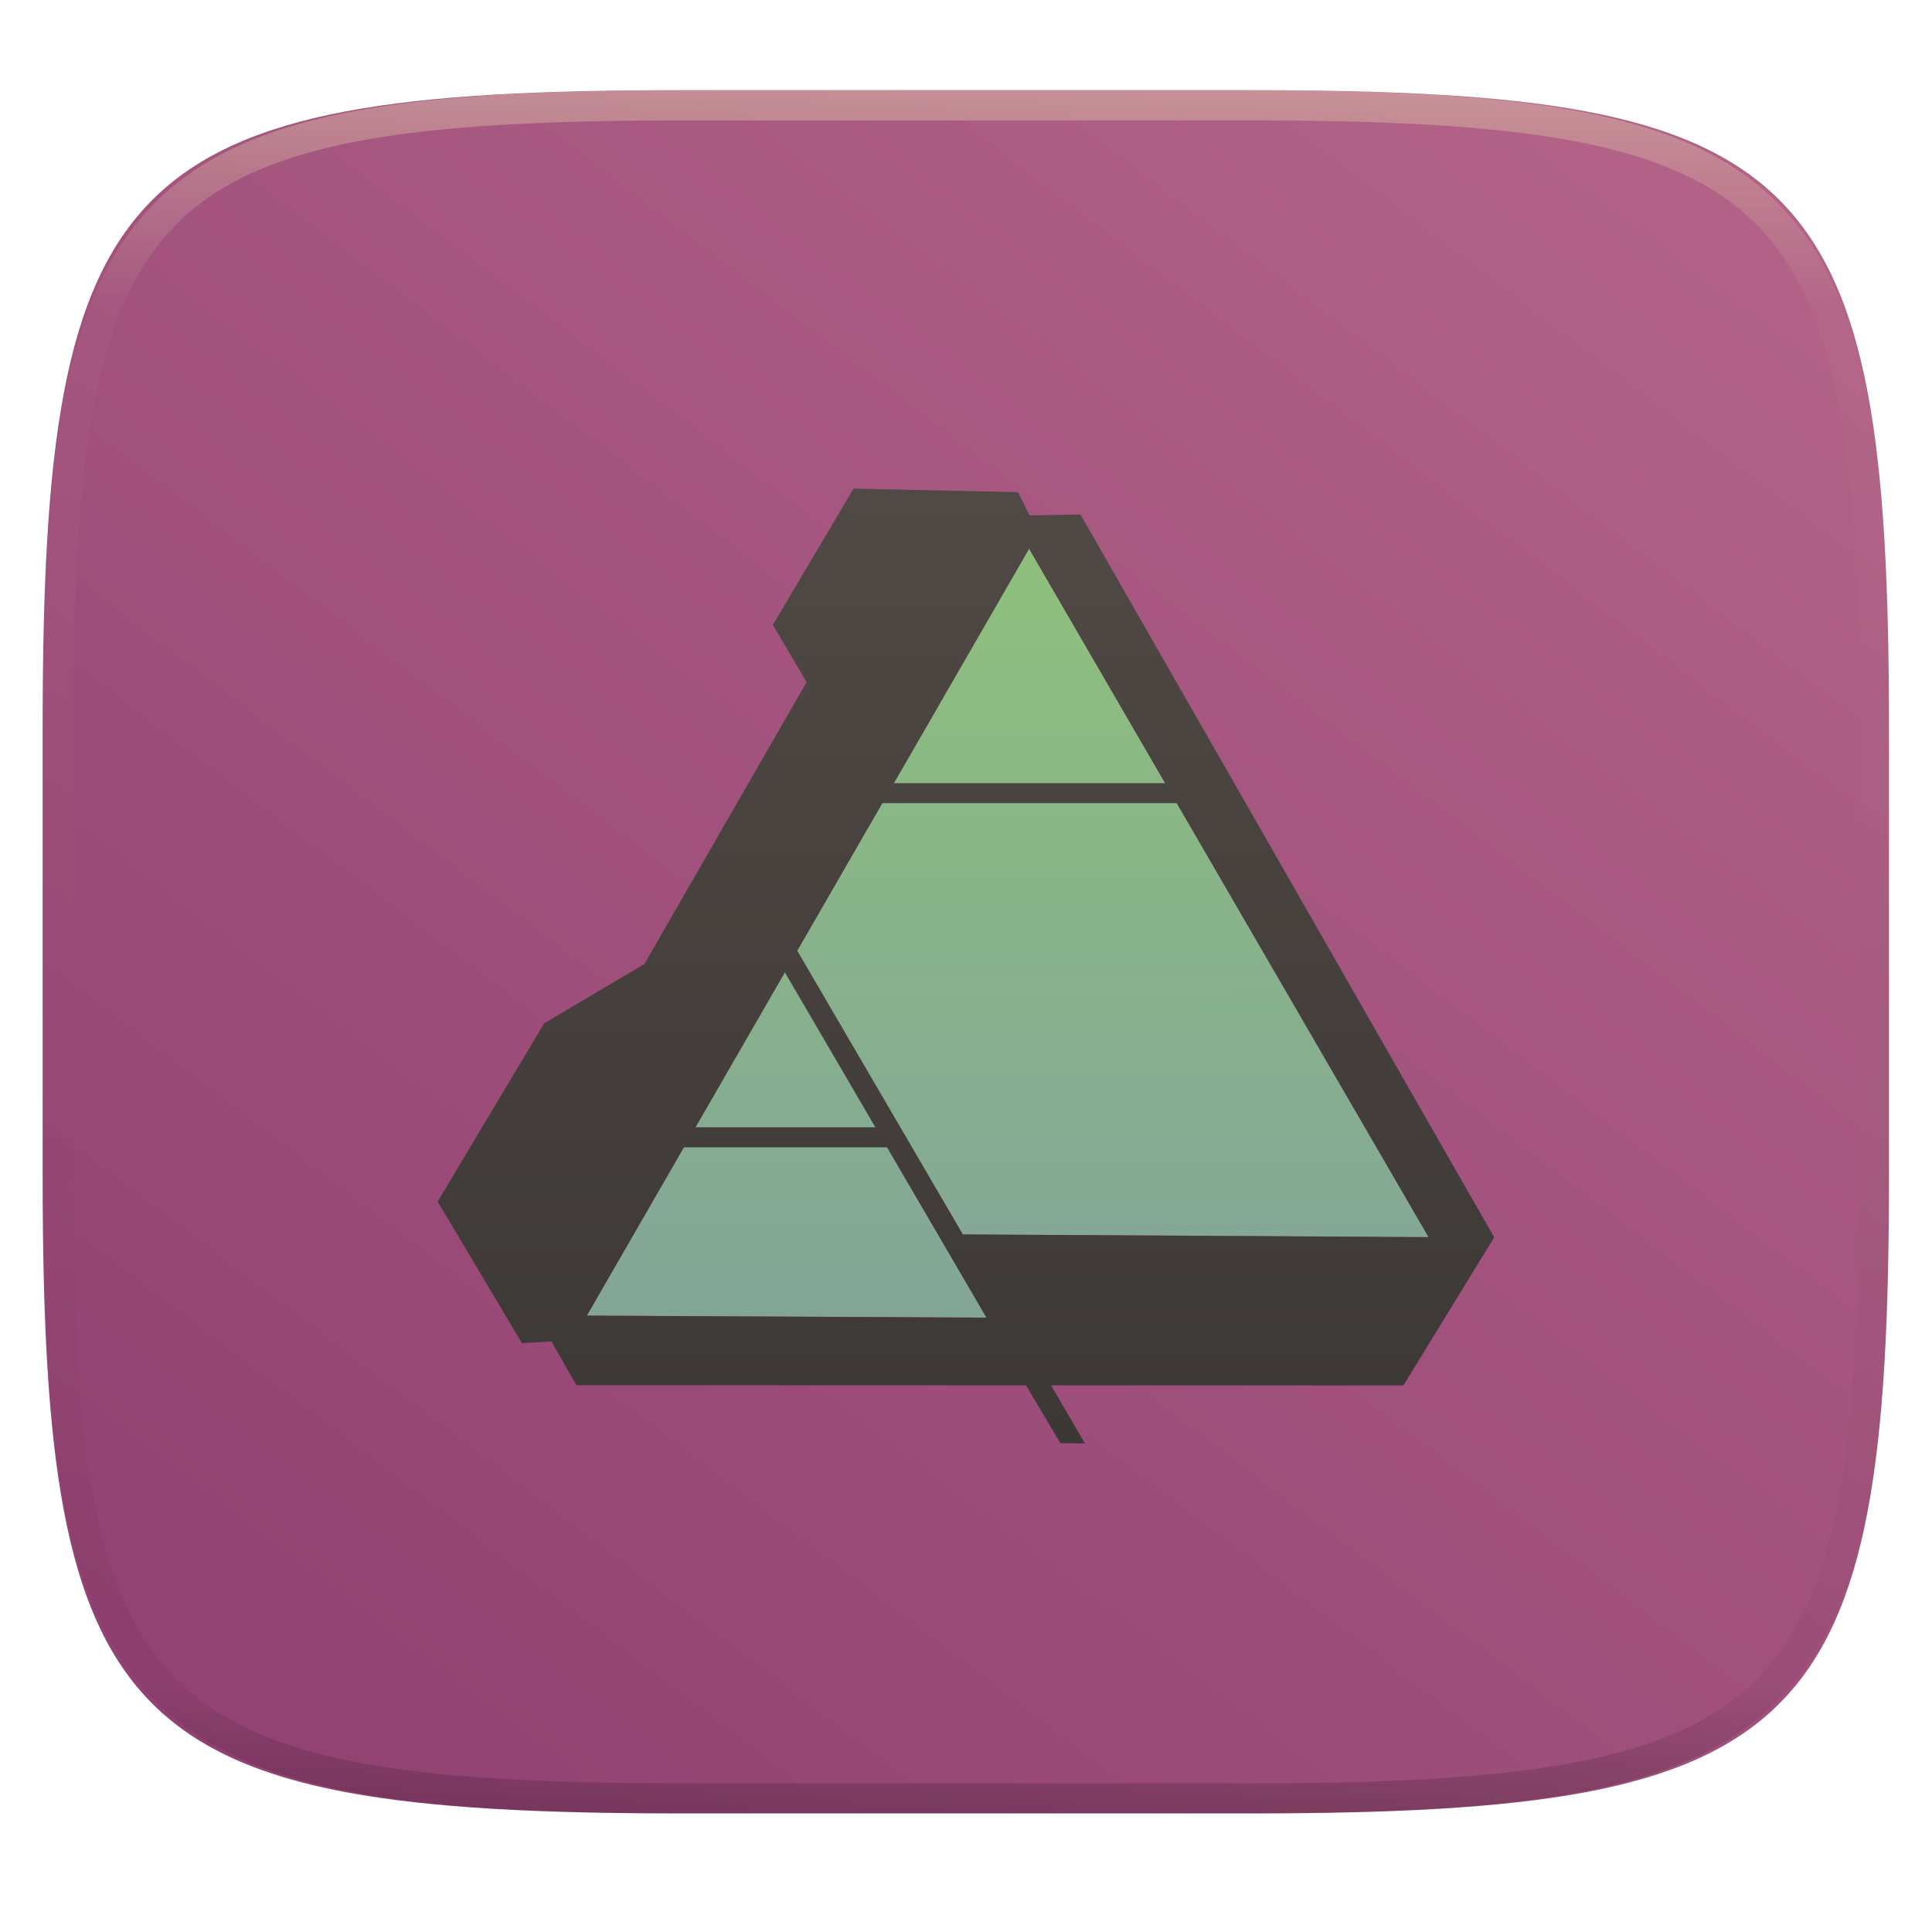
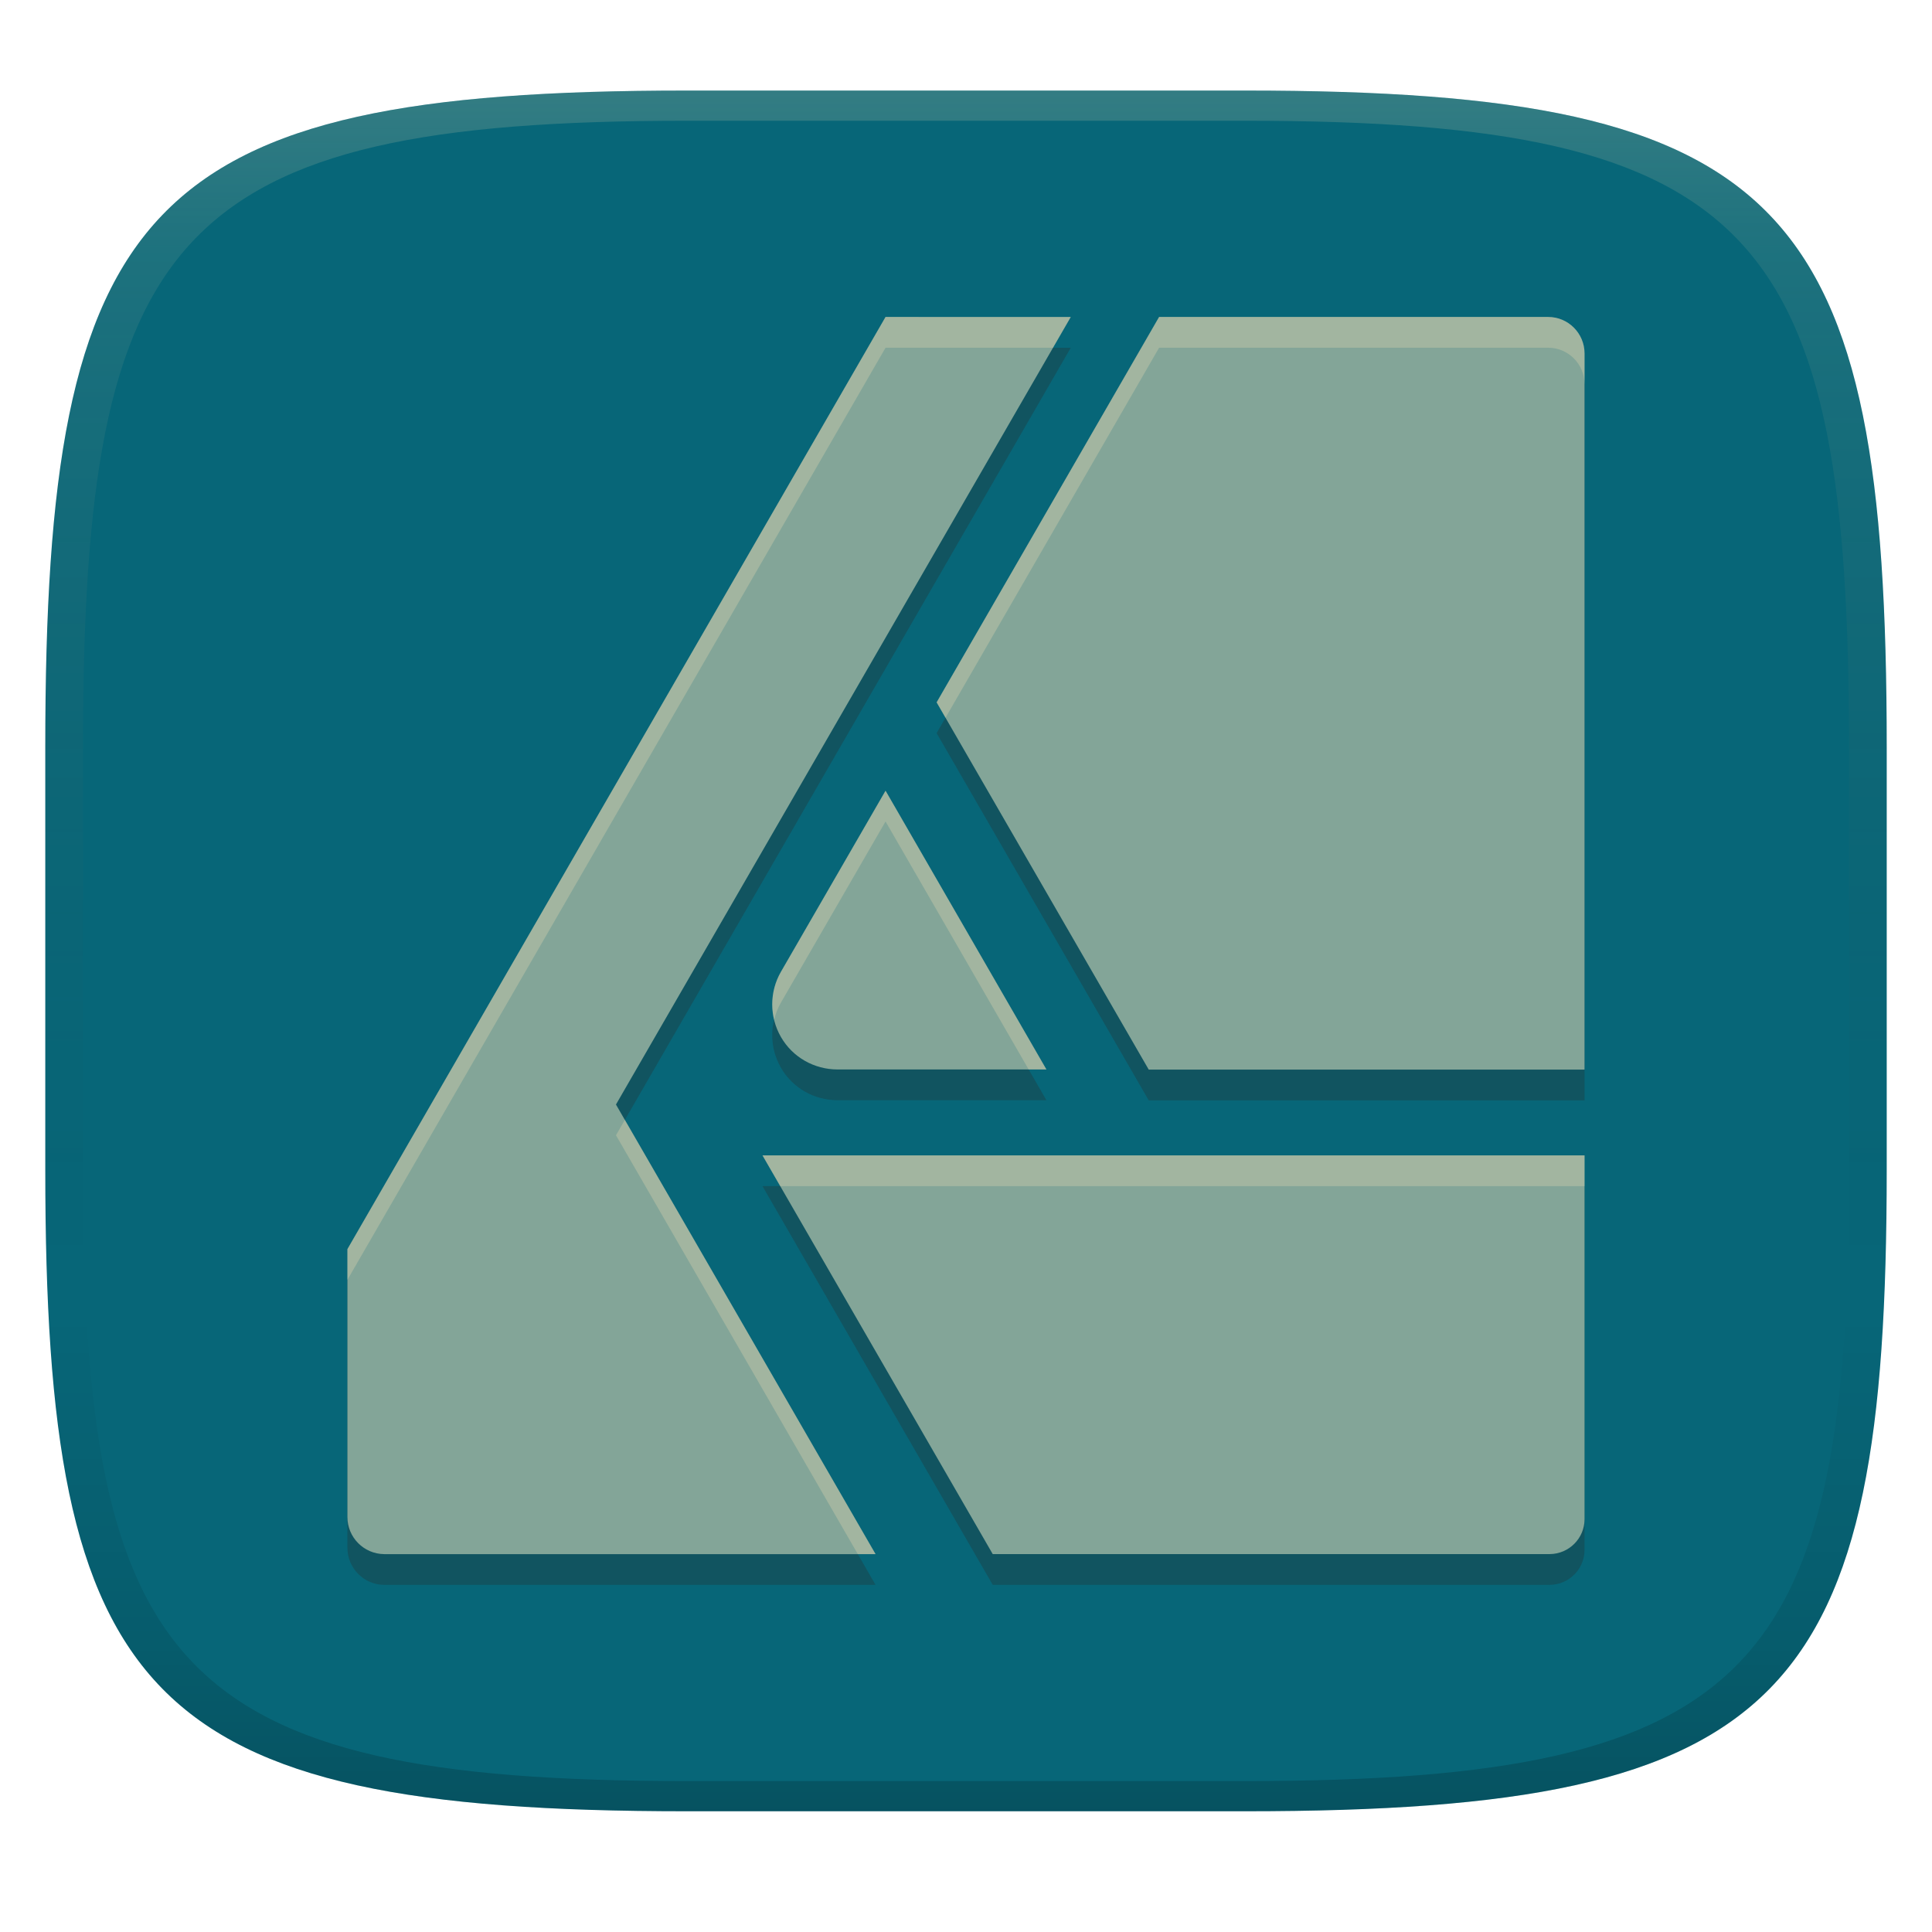
- <svg xmlns="http://www.w3.org/2000/svg" width="256" height="256" fill="none" version="1.1" viewBox="0 0 256 256">
+ <svg xmlns="http://www.w3.org/2000/svg" width="256" height="256" version="1.1">
  <defs>
-     <filter id="filter1_f" x="50.4" y="56.45" width="160" height="146.5" color-interpolation-filters="sRGB" filterUnits="userSpaceOnUse">
-       <feFlood flood-opacity="0" result="BackgroundImageFix" />
-       <feBlend in="SourceGraphic" in2="BackgroundImageFix" result="shape" />
-     </filter>
-     <linearGradient id="paint0_linear" x1="187" x2="5.676" y1="2" y2="240.3" gradientUnits="userSpaceOnUse">
-       <stop stop-color="#b16286" offset="0" />
-       <stop stop-color="#8f3f71" offset="1" />
+     <linearGradient id="linearGradient31" x1=".5" x2=".5" y2="1" gradientTransform="matrix(244,0,0,228,5.986,12)" gradientUnits="userSpaceOnUse">
+       <stop stop-color="#ebdbb2" stop-opacity=".2" offset="0" />
+       <stop stop-color="#ebdbb2" stop-opacity=".1" offset=".1" />
+       <stop stop-opacity="0" offset=".704" />
+       <stop stop-opacity=".1" offset=".897" />
+       <stop stop-opacity=".2" offset="1" />
    </linearGradient>
-     <linearGradient id="paint1_linear" x1="132.1" x2="132.1" y1="11.95" y2="240.3" gradientUnits="userSpaceOnUse">
-       <stop stop-color="#ebdbb2" offset="0" />
-       <stop stop-color="#ebdbb2" stop-opacity=".098" offset=".125" />
-       <stop stop-opacity=".098" offset=".925" />
-       <stop stop-opacity=".498" offset="1" />
-     </linearGradient>
-     <linearGradient id="paint2_linear" x1="132.8" x2="133.1" y1="72.67" y2="175" gradientUnits="userSpaceOnUse">
-       <stop stop-color="#8ec07c" offset="0" />
-       <stop stop-color="#83a598" offset="1" />
-     </linearGradient>
-     <linearGradient id="paint3_linear" x1="128" x2="128" y1="64.74" y2="191.3" gradientUnits="userSpaceOnUse">
-       <stop stop-color="#504945" offset="0" />
-       <stop stop-color="#3c3836" offset="1" />
+     <linearGradient id="linearGradient43" x1="128" x2="128" y1="12" y2="240" gradientUnits="userSpaceOnUse">
+       <stop stop-color="#076678" offset="0" />
+       <stop stop-color="#076678" offset="1" />
    </linearGradient>
  </defs>
-   <path d="m250.3 96.49c0-73.99-10.58-84.54-84.64-84.54h-75.37c-74.06 0-84.64 10.56-84.64 84.54v59.25c0 73.99 10.58 84.54 84.64 84.54h75.37c74.06 0 84.64-10.56 84.64-84.54v-59.25z" fill="url(#paint0_linear)" />
-   <path d="m165.1 11.95c4.328-0.01 8.656 0.039 12.98 0.138 3.875 0.079 7.751 0.226 11.63 0.452 3.453 0.197 6.905 0.481 10.35 0.855 3.059 0.334 6.118 0.786 9.148 1.346 2.715 0.501 5.4 1.14 8.046 1.916 2.4 0.698 4.751 1.562 7.023 2.584 2.115 0.943 4.141 2.063 6.059 3.35 1.839 1.238 3.561 2.653 5.135 4.215 1.564 1.572 2.98 3.282 4.219 5.119 1.289 1.916 2.41 3.94 3.364 6.042 1.023 2.279 1.889 4.618 2.597 7.005 0.777 2.643 1.417 5.325 1.918 8.037 0.561 3.026 1.013 6.072 1.348 9.127 0.374 3.439 0.659 6.877 0.856 10.33 0.226 3.861 0.373 7.732 0.462 11.59 0.088 4.323 0.138 8.646 0.128 12.96v58.21c0.01 4.323-0.04 8.636-0.128 12.96-0.089 3.871-0.236 7.732-0.462 11.59-0.197 3.449-0.482 6.897-0.856 10.33-0.335 3.055-0.787 6.111-1.348 9.137-0.501 2.702-1.141 5.384-1.918 8.027-0.708 2.387-1.574 4.735-2.597 7.005-0.954 2.112-2.075 4.126-3.364 6.042-1.239 1.837-2.655 3.557-4.219 5.119-1.574 1.562-3.296 2.977-5.135 4.215-1.918 1.287-3.944 2.407-6.059 3.35-2.272 1.022-4.623 1.886-7.023 2.594-2.646 0.776-5.331 1.414-8.046 1.906-3.03 0.569-6.089 1.011-9.148 1.346-3.443 0.373-6.895 0.658-10.35 0.854-3.875 0.226-7.751 0.374-11.63 0.462-4.328 0.088-8.656 0.138-12.98 0.128h-74.13c-4.328 0.01-8.656-0.04-12.98-0.128-3.876-0.088-7.751-0.236-11.63-0.462-3.452-0.196-6.905-0.481-10.35-0.854-3.059-0.335-6.118-0.777-9.148-1.346-2.715-0.492-5.4-1.13-8.046-1.906-2.4-0.708-4.751-1.572-7.023-2.594-2.115-0.943-4.141-2.063-6.059-3.35-1.839-1.238-3.561-2.653-5.135-4.215-1.564-1.562-2.98-3.282-4.22-5.119-1.289-1.916-2.41-3.93-3.364-6.042-1.023-2.27-1.889-4.618-2.597-7.005-0.777-2.643-1.416-5.325-1.918-8.027-0.561-3.026-1.013-6.082-1.348-9.137-0.374-3.429-0.659-6.877-0.856-10.33-0.226-3.861-0.374-7.722-0.462-11.59-0.089-4.323-0.138-8.636-0.128-12.96v-58.21c-0.01-4.313 0.039-8.636 0.128-12.96 0.089-3.861 0.236-7.732 0.462-11.59 0.197-3.448 0.482-6.887 0.856-10.33 0.334-3.056 0.787-6.101 1.348-9.127 0.502-2.712 1.141-5.394 1.918-8.037 0.708-2.387 1.574-4.726 2.597-7.005 0.954-2.102 2.075-4.126 3.364-6.042 1.239-1.837 2.656-3.547 4.22-5.119 1.574-1.562 3.295-2.977 5.135-4.215 1.918-1.287 3.944-2.407 6.059-3.35 2.272-1.022 4.623-1.886 7.023-2.584 2.646-0.776 5.331-1.415 8.046-1.916 3.03-0.56 6.089-1.012 9.148-1.346 3.443-0.373 6.895-0.658 10.35-0.855 3.876-0.226 7.751-0.373 11.63-0.452 4.328-0.098 8.656-0.147 12.98-0.138h74.13zm0.01 4.009c4.298-0.01 8.597 0.039 12.9 0.128 3.827 0.088 7.653 0.236 11.48 0.452 3.384 0.197 6.767 0.472 10.13 0.845 2.971 0.314 5.932 0.747 8.863 1.297 2.577 0.472 5.134 1.081 7.653 1.818 2.223 0.648 4.396 1.454 6.501 2.397 1.909 0.855 3.738 1.867 5.469 3.026 1.623 1.09 3.138 2.338 4.525 3.724s2.636 2.898 3.738 4.519c1.16 1.729 2.174 3.547 3.029 5.443 0.945 2.112 1.751 4.284 2.4 6.494 0.748 2.515 1.348 5.06 1.83 7.634 0.541 2.928 0.974 5.875 1.298 8.842 0.374 3.36 0.65 6.73 0.846 10.11 0.217 3.822 0.374 7.634 0.453 11.46 0.088 4.293 0.137 8.577 0.137 12.87v58.21c0 4.293-0.049 8.577-0.137 12.87-0.079 3.822-0.236 7.644-0.453 11.46-0.196 3.38-0.472 6.75-0.846 10.12-0.324 2.957-0.757 5.904-1.298 8.832-0.482 2.574-1.082 5.119-1.83 7.634-0.649 2.22-1.455 4.382-2.4 6.494-0.855 1.896-1.869 3.724-3.029 5.443-1.102 1.631-2.351 3.144-3.738 4.529-1.387 1.376-2.902 2.623-4.525 3.714-1.731 1.159-3.56 2.171-5.469 3.026-2.105 0.953-4.278 1.749-6.501 2.397-2.519 0.737-5.076 1.346-7.653 1.818-2.931 0.55-5.892 0.982-8.863 1.306-3.364 0.364-6.747 0.649-10.13 0.836-3.826 0.216-7.652 0.373-11.48 0.452-4.298 0.098-8.597 0.137-12.9 0.137h-0.01-74.13-0.01c-4.298 0-8.597-0.039-12.9-0.137-3.826-0.079-7.653-0.236-11.48-0.452-3.384-0.187-6.767-0.472-10.13-0.836-2.97-0.324-5.931-0.756-8.862-1.306-2.577-0.472-5.134-1.081-7.653-1.818-2.223-0.648-4.397-1.444-6.502-2.397-1.908-0.855-3.738-1.867-5.469-3.026-1.623-1.091-3.138-2.338-4.525-3.714-1.387-1.385-2.636-2.898-3.738-4.529-1.161-1.719-2.174-3.547-3.03-5.443-0.944-2.112-1.751-4.274-2.4-6.494-0.748-2.515-1.348-5.06-1.83-7.634-0.541-2.928-0.974-5.875-1.298-8.832-0.374-3.37-0.649-6.74-0.846-10.12-0.216-3.812-0.374-7.634-0.453-11.46-0.089-4.293-0.138-8.577-0.138-12.87v-58.21c0-4.293 0.049-8.577 0.138-12.87 0.079-3.822 0.236-7.634 0.453-11.46 0.197-3.38 0.472-6.75 0.846-10.11 0.325-2.967 0.757-5.914 1.298-8.842 0.482-2.574 1.082-5.119 1.83-7.634 0.649-2.21 1.456-4.382 2.4-6.494 0.856-1.896 1.869-3.714 3.03-5.443 1.102-1.621 2.351-3.134 3.738-4.519s2.902-2.633 4.525-3.724c1.731-1.159 3.561-2.171 5.469-3.026 2.105-0.943 4.279-1.749 6.502-2.397 2.518-0.737 5.076-1.346 7.653-1.818 2.931-0.55 5.892-0.983 8.862-1.297 3.364-0.373 6.748-0.648 10.13-0.845 3.826-0.216 7.653-0.363 11.48-0.452 4.298-0.088 8.597-0.138 12.9-0.128h0.01 74.13 0.01z" clip-rule="evenodd" fill="url(#paint1_linear)" fill-rule="evenodd" opacity=".4" />
-   <g filter="url(#filter1_f)" opacity=".4">
-     <path d="m115.5 66.45-10.69 18.06 4.467 7.587-21.49 37.36-13.28 7.843-14.11 23.63 11.16 18.75 3.904-0.225 3.318 5.798 59.57 0.018 4.555 7.666 3.263 0.034-4.497-7.7 46.69 0.014 12.03-19.63-54.83-95.78-6.728 0.127-1.543-3.081-21.8-0.469zm23.26 7.97 18.02 31.06h-35.93l17.9-31.06zm-19.44 33.71h39l33.37 57.51-61.7-0.358-21.95-37.6 11.28-19.56zm-12.92 22.42 11.99 20.53h-23.83l11.84-20.53zm-13.37 23.18h26.9l13.18 22.58-52.95-0.27 12.86-22.31z" />
-   </g>
-   <path d="m77.77 174.3 58.59-101.6 52.94 91.22-62.3-0.362 6.951 11.05-56.18-0.286z" fill="url(#paint2_linear)" />
-   <path d="m113.1 64.74-10.69 18.06 4.466 7.587-21.49 37.36-13.28 7.844-14.11 23.63 11.16 18.75 3.904-0.225 3.318 5.798 59.57 0.018 4.555 7.666 3.263 0.034-4.496-7.699 46.69 0.013 12.03-19.63-54.83-95.78-6.728 0.127-1.543-3.081-21.8-0.469zm23.26 7.97 18.02 31.06h-35.93l17.91-31.06zm-19.44 33.71h39l33.37 57.51-61.7-0.359-21.95-37.6 11.28-19.56zm-12.92 22.42 11.99 20.53h-23.83l11.84-20.53zm-13.37 23.18h26.9l13.18 22.58-52.95-0.27 12.86-22.31z" fill="url(#paint3_linear)" />
+   <path d="m165 12c72 0 85 15 85 87v56c0 70-13 85-85 85h-74c-72 0-85-15-85-85v-56c0-72 13-87 85-87z" fill="url(#linearGradient43)" style="isolation:isolate" />
+   <path class="ColorScheme-Text" d="m117.34 46.075-71.305 123.52v35.493c-1.17e-4 2.697 2.174 4.891 4.871 4.917h65.108l-34.395-59.574 60.26-104.35zm36.247 0-29.478 51.066 28.106 48.665h57.744v-94.906c-7e-3 -2.664-2.162-4.825-4.825-4.825zm-36.247 62.775-13.859 23.99c-1.543 2.675-1.543 5.969 0 8.644 1.544 2.685 4.407 4.299 7.501 4.299h27.672zm-16.305 48.322 30.507 52.827h73.821c2.537-0.025 4.59-2.083 4.597-4.62v-48.208z" color="#ebdbb2" fill="#282828" opacity=".3" stroke-width="11.709" />
+   <path class="ColorScheme-Text" d="m117.34 42-71.305 123.52v35.493c-1.17e-4 2.697 2.174 4.891 4.871 4.917h65.108l-34.395-59.574 60.26-104.35zm36.247 0-29.478 51.066 28.106 48.665h57.744v-94.906c-0.007-2.664-2.162-4.825-4.825-4.825zm-36.247 62.775-13.859 23.99c-1.543 2.675-1.543 5.969 0 8.645 1.544 2.685 4.407 4.299 7.501 4.299h27.672zm-16.305 48.322 30.507 52.827h73.821c2.537-0.025 4.59-2.083 4.597-4.62v-48.208z" color="#ebdbb2" fill="#83a598" stroke-width="11.709" />
+   <path class="ColorScheme-Text" d="m117.34 42-71.305 123.51v4.075l71.305-123.51h22.185l2.354-4.075zm36.248 0-29.478 51.065 1.176 2.038 28.302-49.028h51.547c2.664-1.1e-5 4.818 2.162 4.825 4.825v-4.075c-7e-3 -2.664-2.162-4.825-4.825-4.825zm-36.248 62.775-13.857 23.989c-1.125 1.951-1.42 4.23-0.904 6.359 0.192-0.79 0.487-1.56 0.904-2.284l13.857-23.989 18.962 32.858h2.353zm-34.544 43.613-1.176 2.038 32.041 55.498h2.353zm18.239 4.709 2.354 4.075h106.57v-4.075z" color="#ebdbb2" fill="#ebdbb2" opacity=".3" stroke-width="11.709" />
+   <path d="m91 12c-72 0-85 15-85 87v56c0 70 13 85 85 85h74c72 0 85-15 85-85v-56c0-72-13-87-85-87zm0 4h74c68 0 80 15 80 83v56c0 66-12 81-80 81h-74c-68 0-80-15-80-81v-56c0-68 12-83 80-83z" fill="url(#linearGradient31)" style="isolation:isolate" />
</svg>
